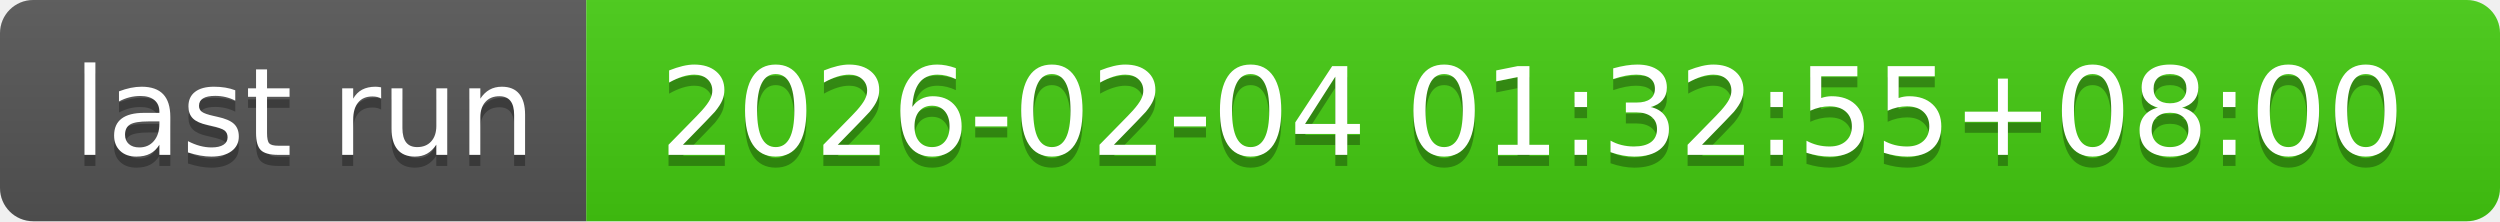
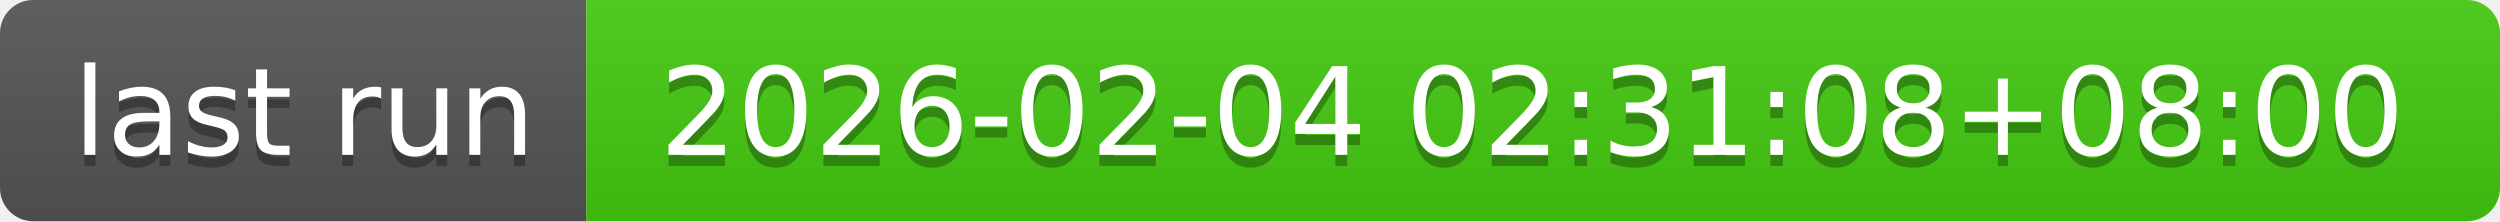
- <svg xmlns="http://www.w3.org/2000/svg" width="226" height="20" role="img" aria-label="last run: 2026-02-04 01:32:55+08:00">
+ <svg xmlns="http://www.w3.org/2000/svg" width="226" height="20" role="img" aria-label="last run: 2026-02-04 02:31:08+08:00">
  <linearGradient id="s" x2="0" y2="100%">
    <stop offset="0" stop-color="#bbb" stop-opacity=".1" />
    <stop offset="1" stop-opacity=".1" />
  </linearGradient>
  <clipPath id="r">
    <rect width="226" height="20" rx="3" fill="#fff" />
  </clipPath>
  <g clip-path="url(#r)">
    <rect width="53" height="20" fill="#555" />
    <rect x="53" width="173" height="20" fill="#4c1" />
    <rect width="226" height="20" fill="url(#s)" />
  </g>
  <g fill="#fff" text-anchor="middle" font-family="Verdana,Geneva,DejaVu Sans,sans-serif" text-rendering="geometricPrecision" font-size="110">
    <text aria-hidden="true" x="275" y="150" fill="#010101" fill-opacity=".3" transform="scale(.1)" textLength="430">last run</text>
    <text x="275" y="140" transform="scale(.1)" fill="#fff" textLength="430">last run</text>
-     <text aria-hidden="true" x="1385" y="150" fill="#010101" fill-opacity=".3" transform="scale(.1)" textLength="1630">2026-02-04 01:32:55+08:00</text>
-     <text x="1385" y="140" transform="scale(.1)" fill="#fff" textLength="1630">2026-02-04 01:32:55+08:00</text>
+     <text aria-hidden="true" x="1385" y="150" fill="#010101" fill-opacity=".3" transform="scale(.1)" textLength="1630">2026-02-04 02:31:08+08:00</text>
+     <text x="1385" y="140" transform="scale(.1)" fill="#fff" textLength="1630">2026-02-04 02:31:08+08:00</text>
  </g>
</svg>
